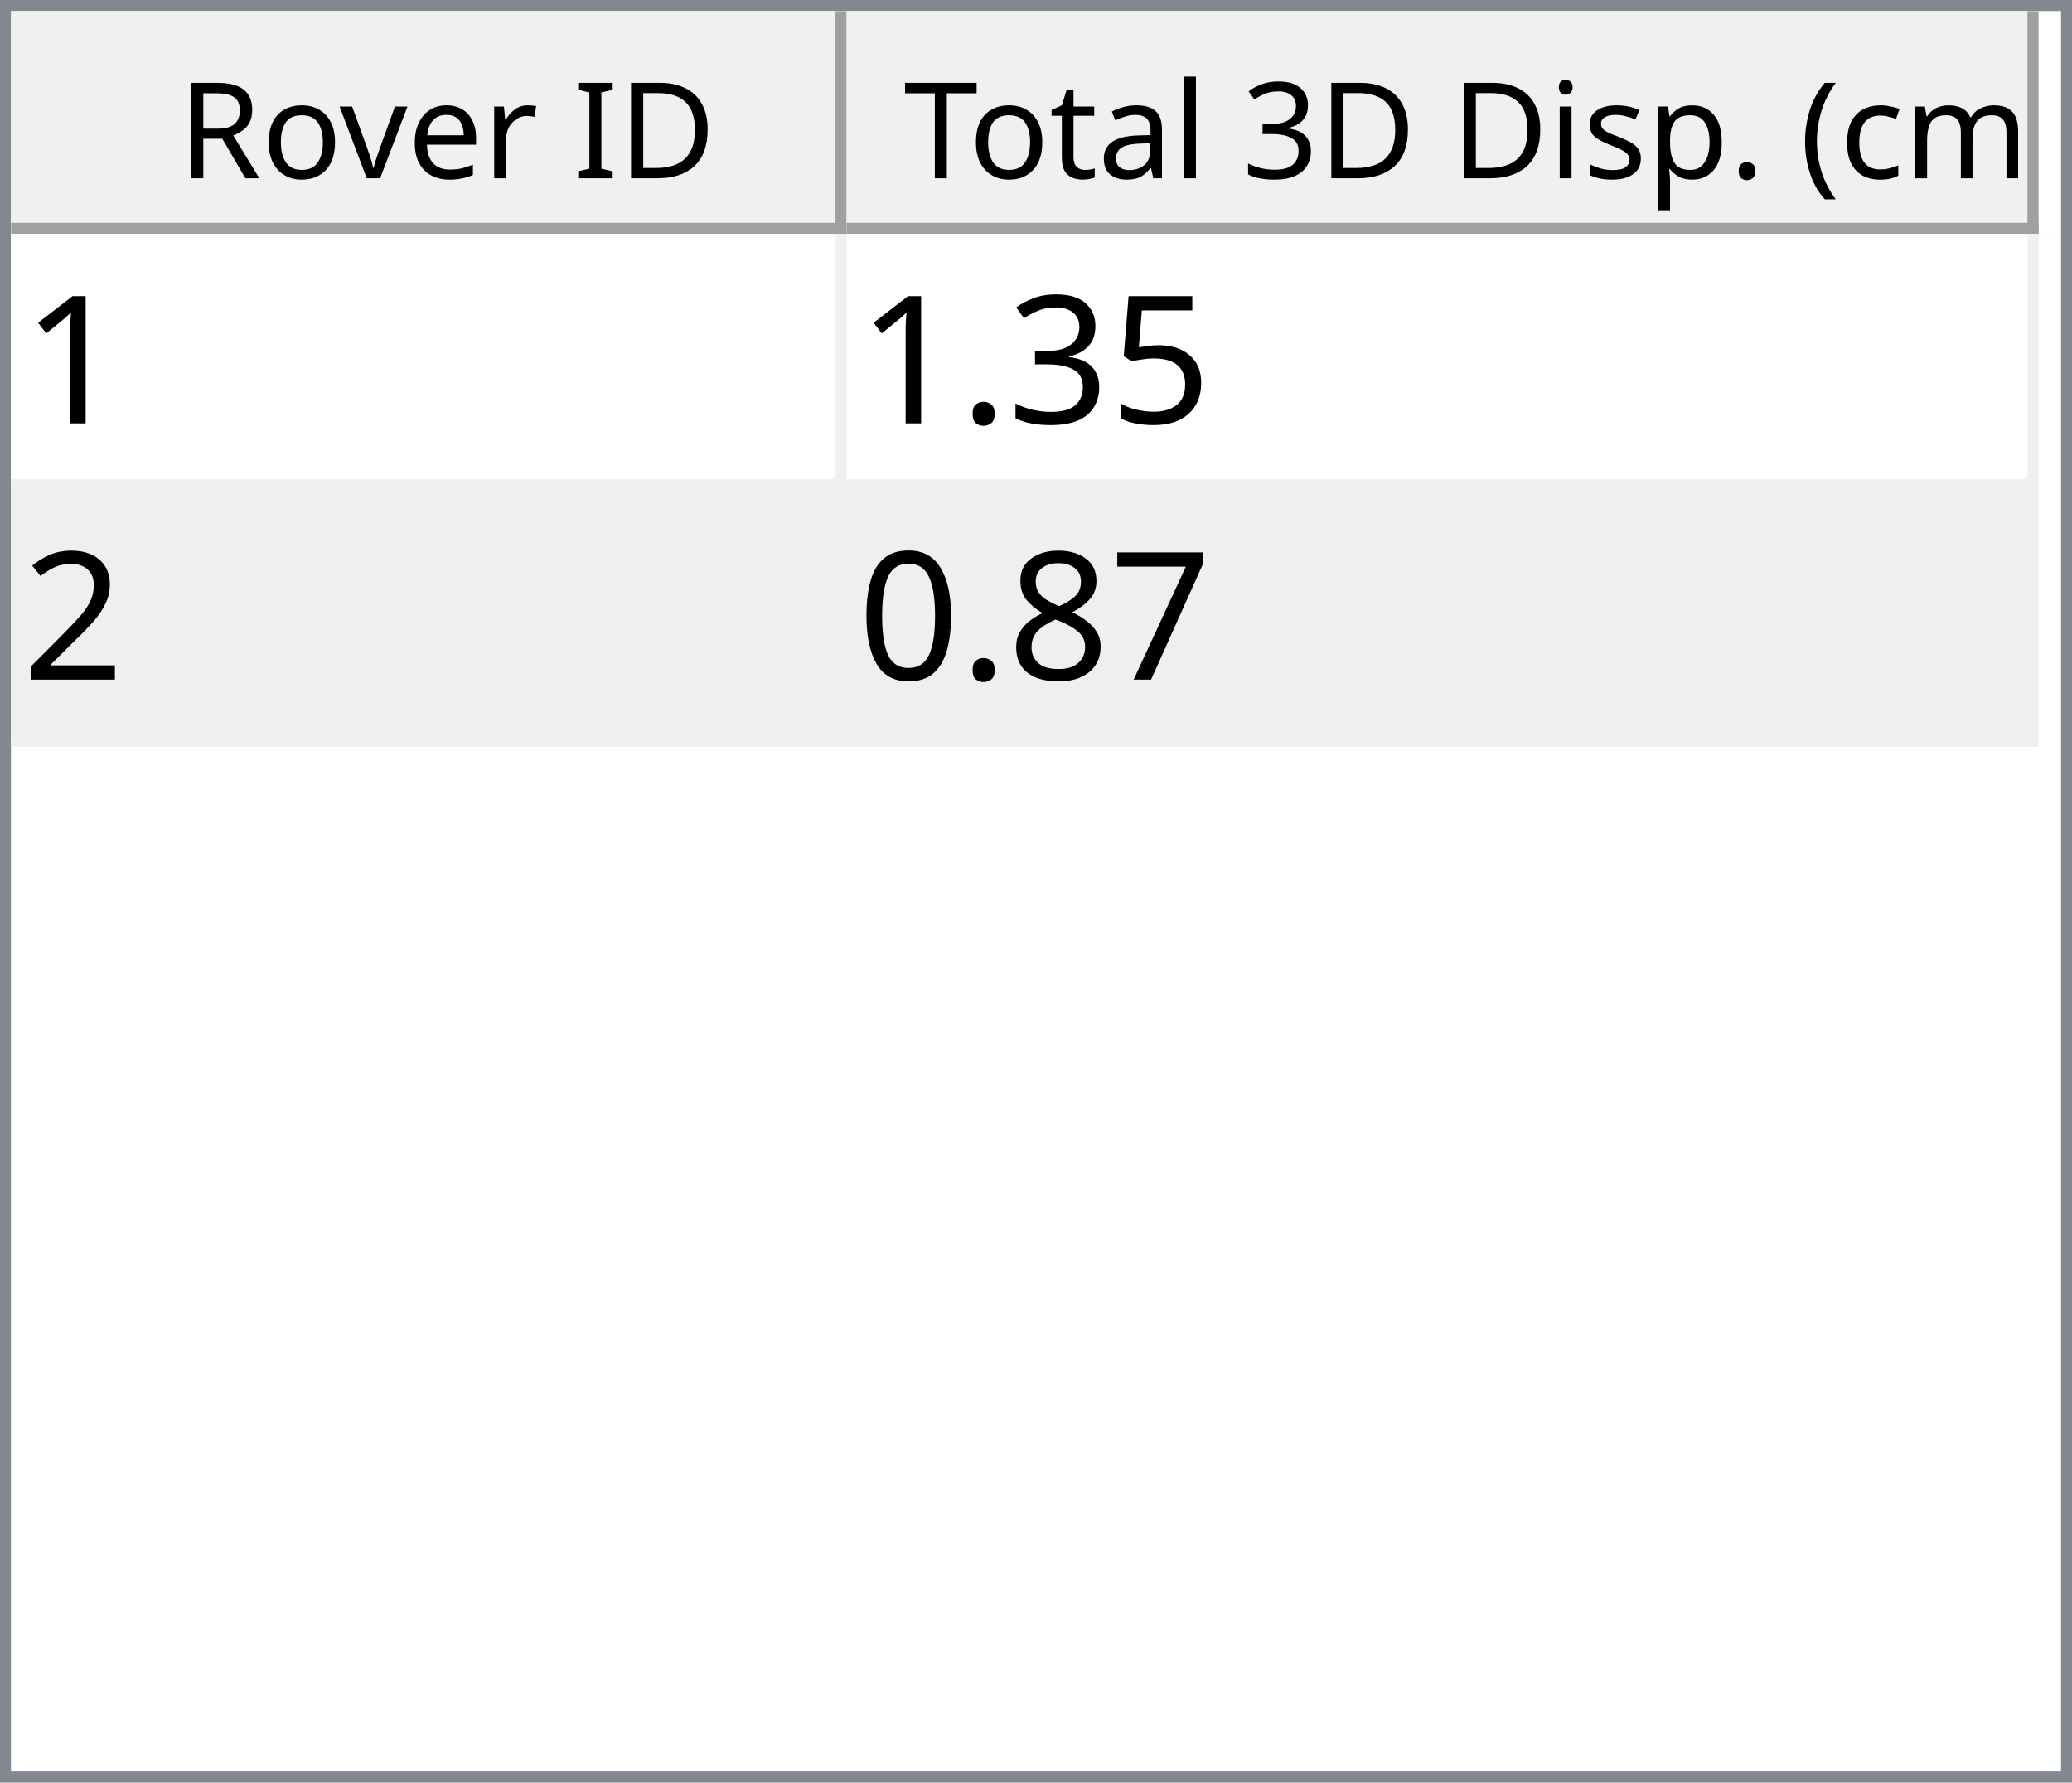
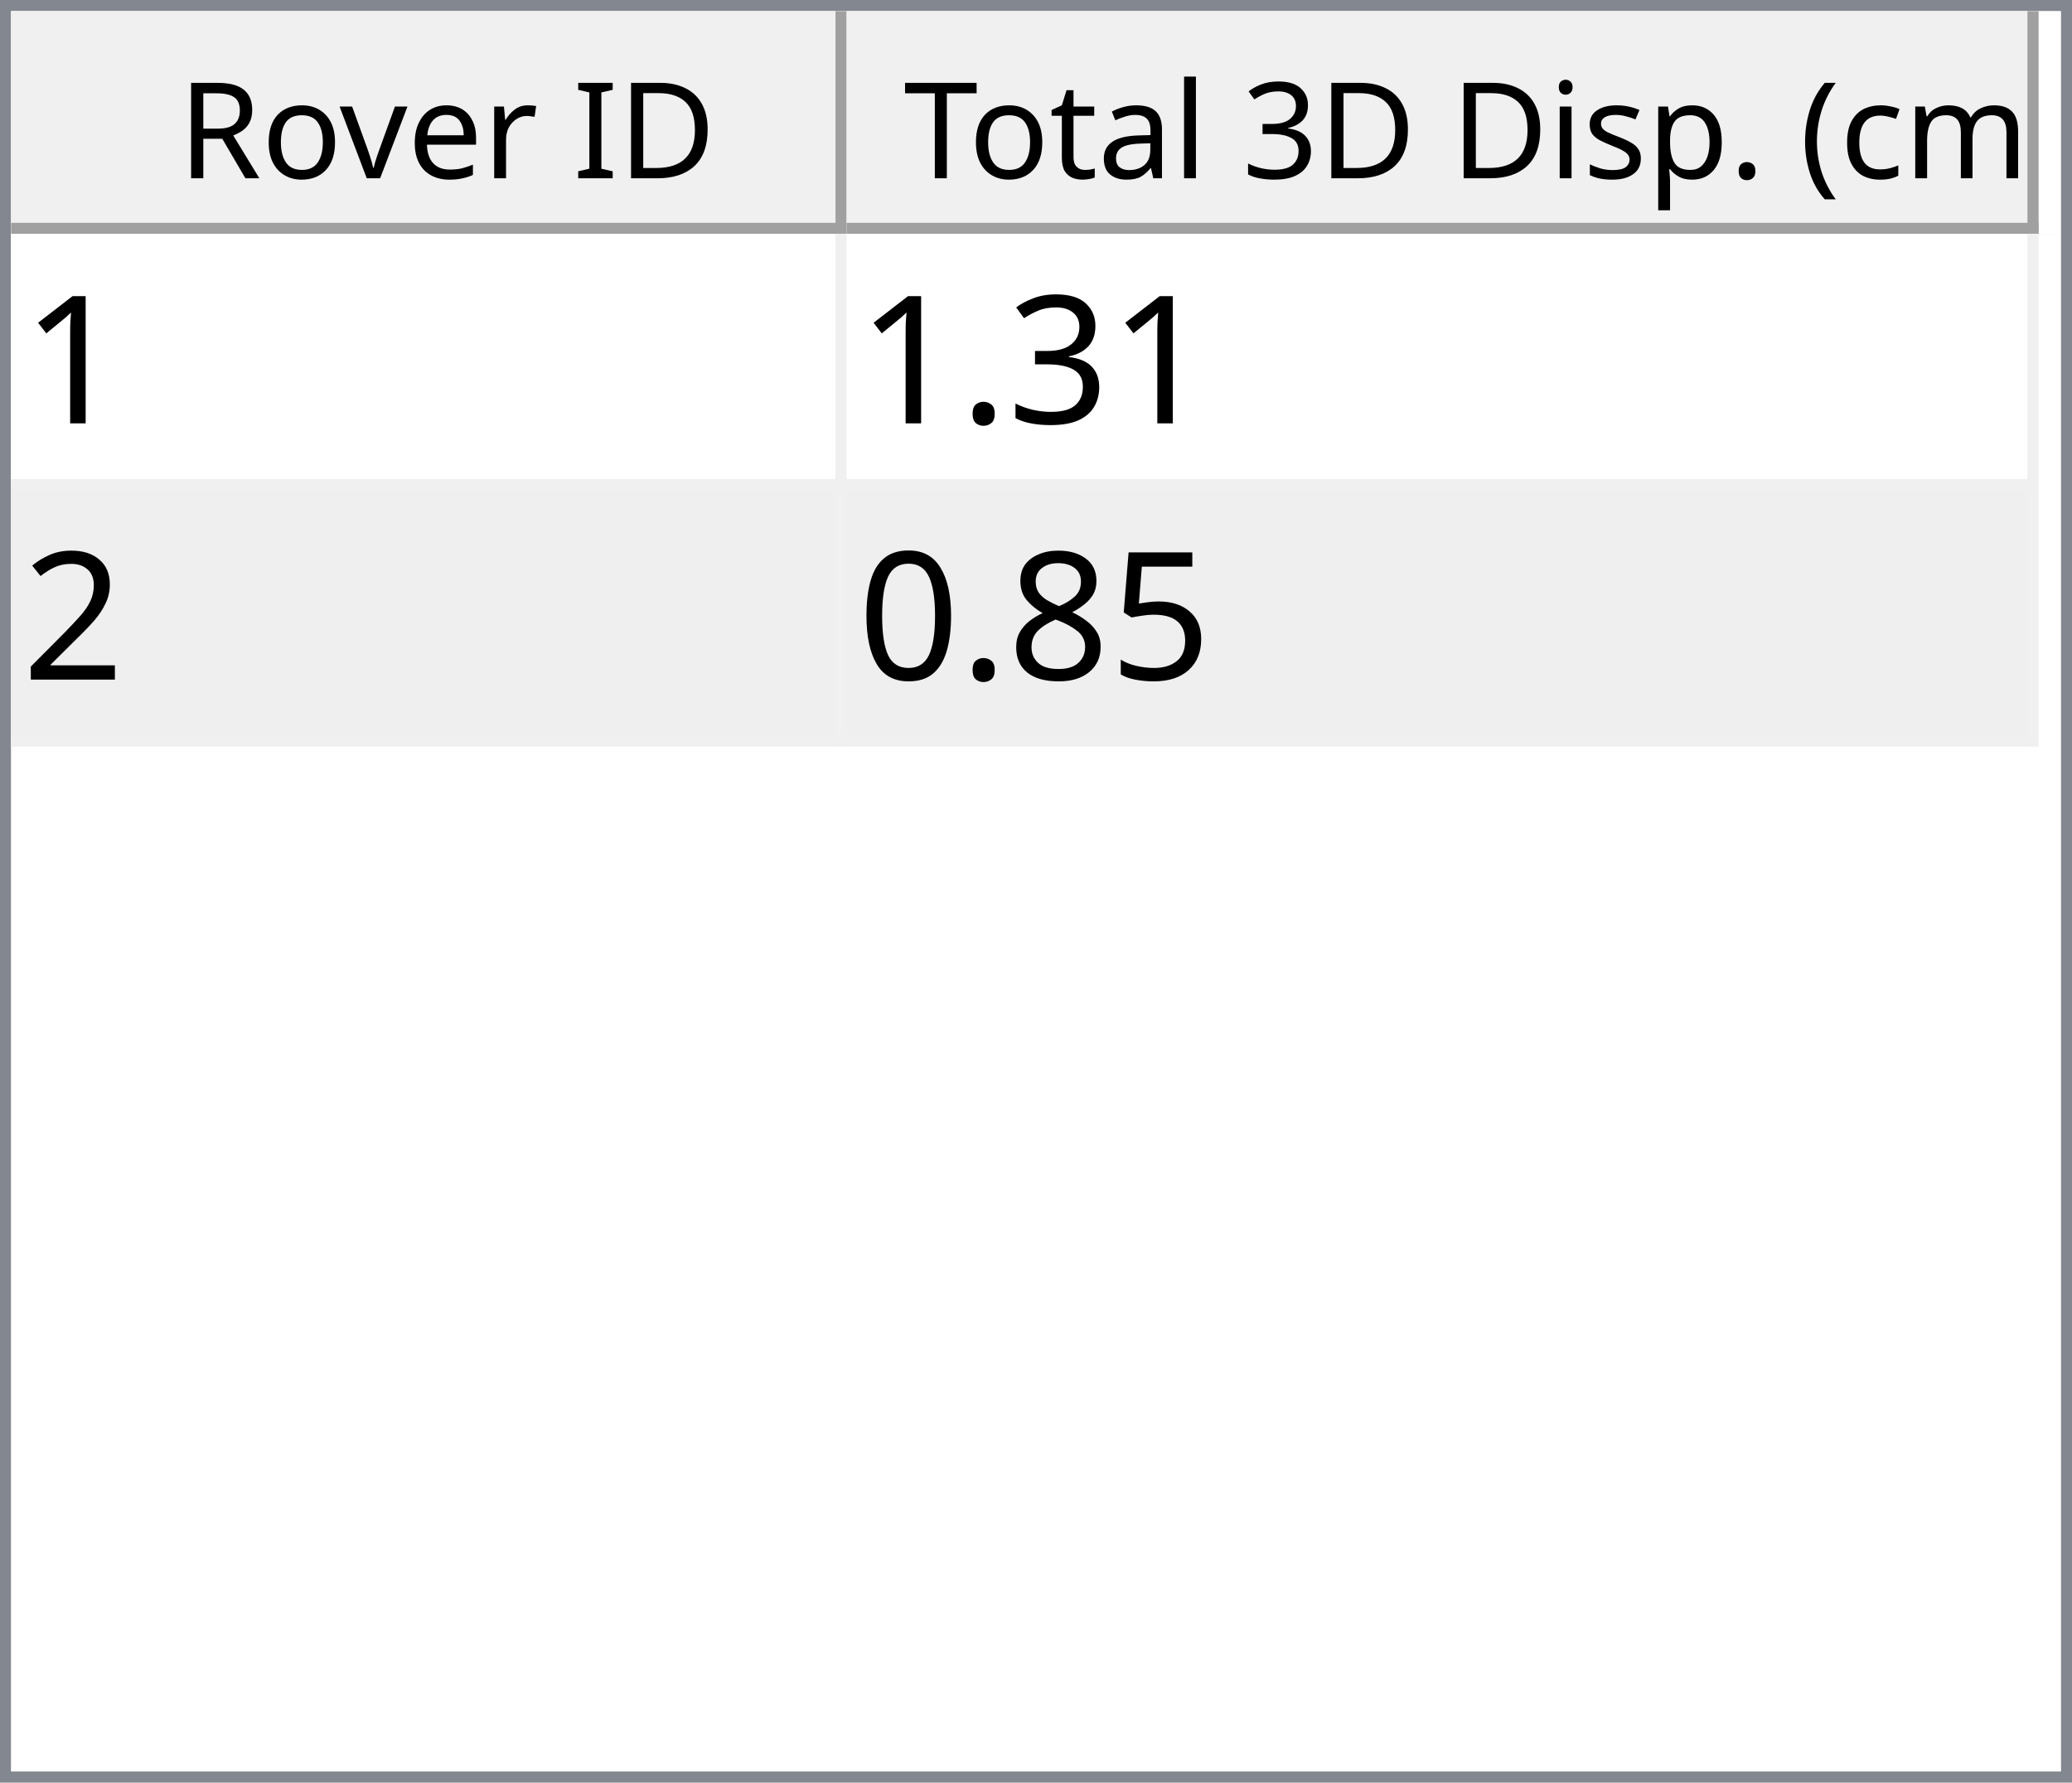
<svg xmlns="http://www.w3.org/2000/svg" style="fill-opacity:1; color-rendering:auto; color-interpolation:auto; text-rendering:auto; stroke:black; stroke-linecap:square; stroke-miterlimit:10; shape-rendering:auto; stroke-opacity:1; fill:black; stroke-dasharray:none; font-weight:normal; stroke-width:1; font-family:'Dialog'; font-style:normal; stroke-linejoin:miter; font-size:12px; stroke-dashoffset:0; image-rendering:auto;" width="186" height="160">
  <defs id="genericDefs" />
  <g>
    <defs id="defs1">
      <clipPath clipPathUnits="userSpaceOnUse" id="clipPath1">
        <path d="M0 0 L186 0 L186 160 L0 160 L0 0 Z" />
      </clipPath>
      <clipPath clipPathUnits="userSpaceOnUse" id="clipPath2">
        <path d="M0 0 L0 160 L186 160 L186 0 Z" />
      </clipPath>
      <clipPath clipPathUnits="userSpaceOnUse" id="clipPath3">
        <path d="M0 0 L0 20 L184 20 L184 0 Z" />
      </clipPath>
      <clipPath clipPathUnits="userSpaceOnUse" id="clipPath4">
        <path d="M0 0 L0 20 L75 20 L75 0 Z" />
      </clipPath>
      <clipPath clipPathUnits="userSpaceOnUse" id="clipPath5">
        <path d="M1 1 L1 19 L74 19 L74 1 Z" />
      </clipPath>
      <clipPath clipPathUnits="userSpaceOnUse" id="clipPath6">
        <path d="M0 0 L0 18 L73 18 L73 0 Z" />
      </clipPath>
      <clipPath clipPathUnits="userSpaceOnUse" id="clipPath7">
        <path d="M-0.5 -0.5 L-0.5 19.5 L74.5 19.5 L74.5 -0.5 Z" />
      </clipPath>
      <clipPath clipPathUnits="userSpaceOnUse" id="clipPath8">
        <path d="M0 0 L0 20 L107 20 L107 0 Z" />
      </clipPath>
      <clipPath clipPathUnits="userSpaceOnUse" id="clipPath9">
        <path d="M1 1 L1 19 L106 19 L106 1 Z" />
      </clipPath>
      <clipPath clipPathUnits="userSpaceOnUse" id="clipPath10">
        <path d="M0 0 L0 18 L105 18 L105 0 Z" />
      </clipPath>
      <clipPath clipPathUnits="userSpaceOnUse" id="clipPath11">
        <path d="M-0.5 -0.5 L-0.5 19.5 L106.5 19.5 L106.5 -0.5 Z" />
      </clipPath>
      <clipPath clipPathUnits="userSpaceOnUse" id="clipPath12">
        <path d="M0 0 L0 138 L184 138 L184 0 Z" />
      </clipPath>
      <clipPath clipPathUnits="userSpaceOnUse" id="clipPath13">
        <path d="M0 0 L0 46 L182 46 L182 0 Z" />
      </clipPath>
      <clipPath clipPathUnits="userSpaceOnUse" id="clipPath14">
        <path d="M-0.5 -0.5 L-0.5 45.5 L181.5 45.5 L181.5 -0.5 Z" />
      </clipPath>
      <clipPath clipPathUnits="userSpaceOnUse" id="clipPath15">
        <path d="M0 0 L0 22 L74 22 L74 0 Z" />
      </clipPath>
      <clipPath clipPathUnits="userSpaceOnUse" id="clipPath16">
        <path d="M0 0 L0 22 L106 22 L106 0 Z" />
      </clipPath>
      <font horiz-adv-x="64.551" id="font1">
        <font-face ascent="107.91" descent="25.098" units-per-em="100" style="font-style:normal; font-family:Segoe UI; font-weight:normal;" />
        <missing-glyph horiz-adv-x="64.551" d="M8.109 0 L8.109 68.266 L56.453 68.266 L56.453 0 L8.109 0 ZM15.328 7.234 L49.219 7.234 L49.219 61.031 L15.328 61.031 L15.328 7.234 Z" />
        <glyph unicode="D" horiz-adv-x="70.117" d="M9.188 0 L9.188 70.016 L28.516 70.016 Q65.531 70.016 65.531 35.891 Q65.531 19.672 55.25 9.836 Q44.969 0 27.734 0 L9.188 0 ZM17.391 62.594 L17.391 7.422 L27.828 7.422 Q41.609 7.422 49.273 14.797 Q56.938 22.172 56.938 35.688 Q56.938 62.594 28.328 62.594 L17.391 62.594 Z" />
        <glyph unicode="I" horiz-adv-x="26.611" d="M17.391 0 L9.188 0 L9.188 70.016 L17.391 70.016 L17.391 0 Z" />
        <glyph unicode=" " horiz-adv-x="27.393" d="" />
        <glyph unicode="r" horiz-adv-x="34.766" d="M34.188 41.891 Q32.078 43.5 28.125 43.5 Q23 43.5 19.555 38.672 Q16.109 33.844 16.109 25.484 L16.109 0 L8.109 0 L8.109 50 L16.109 50 L16.109 39.703 L16.312 39.703 Q18.016 44.969 21.531 47.922 Q25.047 50.875 29.391 50.875 Q32.516 50.875 34.188 50.203 L34.188 41.891 Z" />
        <glyph unicode="e" horiz-adv-x="52.295" d="M48.297 23 L12.984 23 Q13.188 14.656 17.484 10.109 Q21.781 5.562 29.297 5.562 Q37.75 5.562 44.828 11.141 L44.828 3.609 Q38.234 -1.172 27.391 -1.172 Q16.797 -1.172 10.742 5.641 Q4.688 12.453 4.688 24.812 Q4.688 36.469 11.305 43.82 Q17.922 51.172 27.734 51.172 Q37.547 51.172 42.922 44.828 Q48.297 38.484 48.297 27.203 L48.297 23 ZM40.094 29.781 Q40.047 36.719 36.75 40.578 Q33.453 44.438 27.594 44.438 Q21.922 44.438 17.969 40.383 Q14.016 36.328 13.094 29.781 L40.094 29.781 Z" />
        <glyph unicode="v" horiz-adv-x="47.9" d="M47.406 50 L27.484 0 L19.625 0 L0.688 50 L9.469 50 L22.172 13.672 Q23.578 9.672 23.922 6.688 L24.125 6.688 Q24.609 10.453 25.688 13.484 L38.969 50 L47.406 50 Z" />
        <glyph unicode="o" horiz-adv-x="58.594" d="M29 -1.172 Q17.922 -1.172 11.305 5.836 Q4.688 12.844 4.688 24.422 Q4.688 37.016 11.57 44.094 Q18.453 51.172 30.172 51.172 Q41.359 51.172 47.633 44.289 Q53.906 37.406 53.906 25.203 Q53.906 13.234 47.141 6.031 Q40.375 -1.172 29 -1.172 ZM29.594 44.438 Q21.875 44.438 17.383 39.188 Q12.891 33.938 12.891 24.703 Q12.891 15.828 17.43 10.695 Q21.969 5.562 29.594 5.562 Q37.359 5.562 41.531 10.594 Q45.703 15.625 45.703 24.906 Q45.703 34.281 41.531 39.359 Q37.359 44.438 29.594 44.438 Z" />
        <glyph unicode="R" horiz-adv-x="59.814" d="M59.375 0 L49.609 0 L37.891 19.625 Q36.281 22.359 34.766 24.289 Q33.25 26.219 31.664 27.438 Q30.078 28.656 28.25 29.219 Q26.422 29.781 24.125 29.781 L17.391 29.781 L17.391 0 L9.188 0 L9.188 70.016 L30.078 70.016 Q34.672 70.016 38.555 68.867 Q42.438 67.719 45.289 65.375 Q48.141 63.031 49.758 59.547 Q51.375 56.062 51.375 51.375 Q51.375 47.703 50.273 44.656 Q49.172 41.609 47.148 39.211 Q45.125 36.812 42.266 35.133 Q39.406 33.453 35.844 32.516 L35.844 32.328 Q37.594 31.547 38.891 30.547 Q40.188 29.547 41.359 28.18 Q42.531 26.812 43.68 25.078 Q44.828 23.344 46.234 21.047 L59.375 0 ZM17.391 62.594 L17.391 37.203 L28.516 37.203 Q31.594 37.203 34.203 38.133 Q36.812 39.062 38.719 40.797 Q40.625 42.531 41.703 45.047 Q42.781 47.562 42.781 50.688 Q42.781 56.297 39.141 59.445 Q35.5 62.594 28.609 62.594 L17.391 62.594 Z" />
        <glyph unicode=")" horiz-adv-x="30.176" d="M8.297 -15.922 L1.172 -15.922 Q16.406 2.344 16.406 26.812 Q16.406 51.469 1.078 70.016 L8.297 70.016 Q23.531 52.156 23.531 26.703 Q23.531 1.375 8.297 -15.922 Z" />
        <glyph unicode="m" horiz-adv-x="86.133" d="M79.109 0 L71.094 0 L71.094 28.719 Q71.094 37.016 68.531 40.727 Q65.969 44.438 59.906 44.438 Q54.781 44.438 51.195 39.75 Q47.609 35.062 47.609 28.516 L47.609 0 L39.594 0 L39.594 29.688 Q39.594 44.438 28.219 44.438 Q22.953 44.438 19.531 40.016 Q16.109 35.594 16.109 28.516 L16.109 0 L8.109 0 L8.109 50 L16.109 50 L16.109 42.094 L16.312 42.094 Q21.625 51.172 31.844 51.172 Q36.969 51.172 40.773 48.312 Q44.578 45.453 46 40.828 Q51.562 51.172 62.594 51.172 Q79.109 51.172 79.109 30.812 L79.109 0 Z" />
        <glyph unicode="c" horiz-adv-x="46.191" d="M42.188 2.297 Q36.422 -1.172 28.516 -1.172 Q17.828 -1.172 11.258 5.789 Q4.688 12.75 4.688 23.828 Q4.688 36.188 11.766 43.68 Q18.844 51.172 30.672 51.172 Q37.25 51.172 42.281 48.734 L42.281 40.531 Q36.719 44.438 30.375 44.438 Q22.703 44.438 17.797 38.945 Q12.891 33.453 12.891 24.516 Q12.891 15.719 17.508 10.641 Q22.125 5.562 29.891 5.562 Q36.422 5.562 42.188 9.906 L42.188 2.297 Z" />
        <glyph unicode="(" horiz-adv-x="30.176" d="M29.109 -15.922 L21.969 -15.922 Q6.844 1.375 6.844 26.703 Q6.844 52.156 21.969 70.016 L29.203 70.016 Q13.875 51.469 13.875 26.812 Q13.875 2.344 29.109 -15.922 Z" />
        <glyph unicode="." horiz-adv-x="21.68" d="M10.891 -1.078 Q8.641 -1.078 7.055 0.539 Q5.469 2.156 5.469 4.391 Q5.469 6.641 7.055 8.273 Q8.641 9.906 10.891 9.906 Q13.188 9.906 14.797 8.273 Q16.406 6.641 16.406 4.391 Q16.406 2.156 14.797 0.539 Q13.188 -1.078 10.891 -1.078 Z" />
        <glyph unicode="p" horiz-adv-x="58.789" d="M16.312 7.234 L16.109 7.234 L16.109 -23 L8.109 -23 L8.109 50 L16.109 50 L16.109 41.219 L16.312 41.219 Q22.219 51.172 33.594 51.172 Q43.266 51.172 48.688 44.461 Q54.109 37.75 54.109 26.469 Q54.109 13.922 48 6.375 Q41.891 -1.172 31.297 -1.172 Q21.578 -1.172 16.312 7.234 ZM16.109 27.391 L16.109 20.406 Q16.109 14.203 20.141 9.883 Q24.172 5.562 30.375 5.562 Q37.641 5.562 41.773 11.133 Q45.906 16.703 45.906 26.609 Q45.906 34.969 42.047 39.703 Q38.188 44.438 31.594 44.438 Q24.609 44.438 20.359 39.578 Q16.109 34.719 16.109 27.391 Z" />
        <glyph unicode="s" horiz-adv-x="42.432" d="M5.078 1.812 L5.078 10.406 Q11.625 5.562 19.484 5.562 Q30.031 5.562 30.031 12.594 Q30.031 14.594 29.125 15.992 Q28.219 17.391 26.68 18.461 Q25.141 19.531 23.07 20.383 Q21 21.234 18.609 22.172 Q15.281 23.484 12.766 24.828 Q10.25 26.172 8.57 27.859 Q6.891 29.547 6.031 31.695 Q5.172 33.844 5.172 36.719 Q5.172 40.234 6.789 42.945 Q8.406 45.656 11.086 47.484 Q13.766 49.312 17.211 50.242 Q20.656 51.172 24.312 51.172 Q30.812 51.172 35.938 48.922 L35.938 40.828 Q30.422 44.438 23.25 44.438 Q21 44.438 19.195 43.922 Q17.391 43.406 16.094 42.477 Q14.797 41.547 14.086 40.258 Q13.375 38.969 13.375 37.406 Q13.375 35.453 14.086 34.133 Q14.797 32.812 16.164 31.789 Q17.531 30.766 19.484 29.938 Q21.438 29.109 23.922 28.125 Q27.25 26.859 29.883 25.516 Q32.516 24.172 34.375 22.484 Q36.234 20.797 37.234 18.602 Q38.234 16.406 38.234 13.375 Q38.234 9.672 36.602 6.938 Q34.969 4.203 32.234 2.398 Q29.5 0.594 25.93 -0.289 Q22.359 -1.172 18.453 -1.172 Q10.75 -1.172 5.078 1.812 Z" />
        <glyph unicode="i" horiz-adv-x="24.219" d="M12.203 62.703 Q10.062 62.703 8.547 64.164 Q7.031 65.625 7.031 67.875 Q7.031 70.125 8.547 71.609 Q10.062 73.094 12.203 73.094 Q14.406 73.094 15.945 71.609 Q17.484 70.125 17.484 67.875 Q17.484 65.719 15.945 64.211 Q14.406 62.703 12.203 62.703 ZM16.109 0 L8.109 0 L8.109 50 L16.109 50 L16.109 0 Z" />
        <glyph unicode="3" horiz-adv-x="53.906" d="M46.531 19.828 Q46.531 15.094 44.75 11.211 Q42.969 7.328 39.719 4.57 Q36.469 1.812 31.93 0.297 Q27.391 -1.219 21.922 -1.219 Q11.922 -1.219 6 2.594 L6 11.188 Q13.094 5.609 22.219 5.609 Q25.875 5.609 28.828 6.539 Q31.781 7.469 33.906 9.227 Q36.031 10.984 37.18 13.477 Q38.328 15.969 38.328 19.094 Q38.328 32.812 18.797 32.812 L12.984 32.812 L12.984 39.594 L18.5 39.594 Q35.797 39.594 35.797 52.484 Q35.797 64.406 22.609 64.406 Q15.188 64.406 8.688 59.422 L8.688 67.188 Q15.375 71.188 24.609 71.188 Q29 71.188 32.57 69.969 Q36.141 68.75 38.68 66.555 Q41.219 64.359 42.609 61.281 Q44 58.203 44 54.5 Q44 40.672 30.031 36.719 L30.031 36.531 Q33.594 36.141 36.625 34.797 Q39.656 33.453 41.852 31.305 Q44.047 29.156 45.289 26.25 Q46.531 23.344 46.531 19.828 Z" />
        <glyph unicode="l" horiz-adv-x="24.219" d="M16.109 0 L8.109 0 L8.109 74.031 L16.109 74.031 L16.109 0 Z" />
        <glyph unicode="a" horiz-adv-x="50.879" d="M43.891 0 L35.891 0 L35.891 7.812 L35.688 7.812 Q30.469 -1.172 20.312 -1.172 Q12.844 -1.172 8.617 2.781 Q4.391 6.734 4.391 13.281 Q4.391 27.297 20.906 29.594 L35.891 31.688 Q35.891 44.438 25.594 44.438 Q16.547 44.438 9.281 38.281 L9.281 46.484 Q16.656 51.172 26.266 51.172 Q43.891 51.172 43.891 32.516 L43.891 0 ZM35.891 25.297 L23.828 23.641 Q18.266 22.859 15.43 20.875 Q12.594 18.891 12.594 13.875 Q12.594 10.203 15.211 7.883 Q17.828 5.562 22.172 5.562 Q28.125 5.562 32.008 9.742 Q35.891 13.922 35.891 20.312 L35.891 25.297 Z" />
        <glyph unicode="t" horiz-adv-x="33.887" d="M31.297 0.484 Q28.469 -1.078 23.828 -1.078 Q10.688 -1.078 10.688 13.578 L10.688 43.172 L2.094 43.172 L2.094 50 L10.688 50 L10.688 62.203 L18.703 64.797 L18.703 50 L31.297 50 L31.297 43.172 L18.703 43.172 L18.703 14.984 Q18.703 9.969 20.414 7.82 Q22.125 5.672 26.078 5.672 Q29.109 5.672 31.297 7.328 L31.297 0.484 Z" />
        <glyph unicode="T" horiz-adv-x="52.393" d="M50.594 62.594 L30.375 62.594 L30.375 0 L22.172 0 L22.172 62.594 L2 62.594 L2 70.016 L50.594 70.016 L50.594 62.594 Z" />
      </font>
      <font horiz-adv-x="75.0" id="font2">
        <font-face ascent="100.537" descent="21.973" units-per-em="100" style="font-style:normal; font-family:sans-serif; font-weight:normal;" />
        <missing-glyph horiz-adv-x="75.0" d="M12.5 0 L12.5 62.5 L62.5 62.5 L62.5 0 L12.5 0 ZM14.062 1.562 L60.938 1.562 L60.938 60.938 L14.062 60.938 L14.062 1.562 Z" />
        <glyph unicode="1" horiz-adv-x="55.615" d="M37.25 0 L28.469 0 L28.469 56 Q25.297 52.984 20.141 49.953 Q14.984 46.922 10.891 45.406 L10.891 53.906 Q18.266 57.375 23.781 62.305 Q29.297 67.234 31.594 71.875 L37.25 71.875 L37.25 0 Z" />
-         <glyph unicode="5" horiz-adv-x="55.615" d="M4.156 18.75 L13.375 19.531 Q14.406 12.797 18.141 9.398 Q21.875 6 27.156 6 Q33.5 6 37.891 10.789 Q42.281 15.578 42.281 23.484 Q42.281 31 38.062 35.352 Q33.844 39.703 27 39.703 Q22.75 39.703 19.336 37.773 Q15.922 35.844 13.969 32.766 L5.719 33.844 L12.641 70.609 L48.25 70.609 L48.25 62.203 L19.672 62.203 L15.828 42.969 Q22.266 47.469 29.344 47.469 Q38.719 47.469 45.164 40.969 Q51.609 34.469 51.609 24.266 Q51.609 14.547 45.953 7.469 Q39.062 -1.219 27.156 -1.219 Q17.391 -1.219 11.211 4.25 Q5.031 9.719 4.156 18.75 Z" />
        <glyph unicode="3" horiz-adv-x="55.615" d="M4.203 18.891 L12.984 20.062 Q14.5 12.594 18.141 9.297 Q21.781 6 27 6 Q33.203 6 37.477 10.297 Q41.75 14.594 41.75 20.953 Q41.75 27 37.797 30.93 Q33.844 34.859 27.734 34.859 Q25.25 34.859 21.531 33.891 L22.516 41.609 Q23.391 41.5 23.922 41.5 Q29.547 41.5 34.039 44.43 Q38.531 47.359 38.531 53.469 Q38.531 58.297 35.258 61.477 Q31.984 64.656 26.812 64.656 Q21.688 64.656 18.266 61.43 Q14.844 58.203 13.875 51.766 L5.078 53.328 Q6.688 62.156 12.398 67.016 Q18.109 71.875 26.609 71.875 Q32.469 71.875 37.398 69.359 Q42.328 66.844 44.945 62.5 Q47.562 58.156 47.562 53.266 Q47.562 48.641 45.07 44.828 Q42.578 41.016 37.703 38.766 Q44.047 37.312 47.562 32.695 Q51.078 28.078 51.078 21.141 Q51.078 11.766 44.242 5.25 Q37.406 -1.266 26.953 -1.266 Q17.531 -1.266 11.305 4.352 Q5.078 9.969 4.203 18.891 Z" />
        <glyph unicode="." horiz-adv-x="27.783" d="M9.078 0 L9.078 10.016 L19.094 10.016 L19.094 0 L9.078 0 Z" />
        <glyph unicode="2" horiz-adv-x="55.615" d="M50.344 8.453 L50.344 0 L3.031 0 Q2.938 3.172 4.047 6.109 Q5.859 10.938 9.836 15.625 Q13.812 20.312 21.344 26.469 Q33.016 36.031 37.117 41.625 Q41.219 47.219 41.219 52.203 Q41.219 57.422 37.477 61.008 Q33.734 64.594 27.734 64.594 Q21.391 64.594 17.578 60.789 Q13.766 56.984 13.719 50.25 L4.688 51.172 Q5.609 61.281 11.664 66.578 Q17.719 71.875 27.938 71.875 Q38.234 71.875 44.242 66.164 Q50.25 60.453 50.25 52 Q50.25 47.703 48.492 43.555 Q46.734 39.406 42.656 34.812 Q38.578 30.219 29.109 22.219 Q21.188 15.578 18.945 13.211 Q16.703 10.844 15.234 8.453 L50.344 8.453 Z" />
-         <glyph unicode="7" horiz-adv-x="55.615" d="M4.734 62.203 L4.734 70.656 L51.078 70.656 L51.078 63.812 Q44.234 56.547 37.523 44.484 Q30.812 32.422 27.156 19.672 Q24.516 10.688 23.781 0 L14.75 0 Q14.891 8.453 18.062 20.414 Q21.234 32.375 27.172 43.484 Q33.109 54.594 39.797 62.203 L4.734 62.203 Z" />
+         <glyph unicode="5" horiz-adv-x="55.615" d="M4.156 18.75 L13.375 19.531 Q14.406 12.797 18.141 9.398 Q21.875 6 27.156 6 Q33.5 6 37.891 10.789 Q42.281 15.578 42.281 23.484 Q42.281 31 38.062 35.352 Q33.844 39.703 27 39.703 Q22.75 39.703 19.336 37.773 Q15.922 35.844 13.969 32.766 L5.719 33.844 L12.641 70.609 L48.25 70.609 L48.25 62.203 L19.672 62.203 L15.828 42.969 Q22.266 47.469 29.344 47.469 Q38.719 47.469 45.164 40.969 Q51.609 34.469 51.609 24.266 Q51.609 14.547 45.953 7.469 Q39.062 -1.219 27.156 -1.219 Q17.391 -1.219 11.211 4.25 Q5.031 9.719 4.156 18.75 Z" />
        <glyph unicode="8" horiz-adv-x="55.615" d="M17.672 38.812 Q12.203 40.828 9.57 44.539 Q6.938 48.25 6.938 53.422 Q6.938 61.234 12.555 66.555 Q18.172 71.875 27.484 71.875 Q36.859 71.875 42.578 66.43 Q48.297 60.984 48.297 53.172 Q48.297 48.188 45.68 44.508 Q43.062 40.828 37.75 38.812 Q44.344 36.672 47.781 31.883 Q51.219 27.094 51.219 20.453 Q51.219 11.281 44.727 5.031 Q38.234 -1.219 27.641 -1.219 Q17.047 -1.219 10.547 5.055 Q4.047 11.328 4.047 20.703 Q4.047 27.688 7.594 32.398 Q11.141 37.109 17.672 38.812 ZM15.922 53.719 Q15.922 48.641 19.195 45.414 Q22.469 42.188 27.688 42.188 Q32.766 42.188 36.016 45.383 Q39.266 48.578 39.266 53.219 Q39.266 58.062 35.914 61.359 Q32.562 64.656 27.594 64.656 Q22.562 64.656 19.242 61.43 Q15.922 58.203 15.922 53.719 ZM13.094 20.656 Q13.094 16.891 14.875 13.375 Q16.656 9.859 20.172 7.93 Q23.688 6 27.734 6 Q34.031 6 38.133 10.055 Q42.234 14.109 42.234 20.359 Q42.234 26.703 38.016 30.859 Q33.797 35.016 27.438 35.016 Q21.234 35.016 17.164 30.914 Q13.094 26.812 13.094 20.656 Z" />
        <glyph unicode="0" horiz-adv-x="55.615" d="M4.156 35.297 Q4.156 48 6.766 55.742 Q9.375 63.484 14.523 67.68 Q19.672 71.875 27.484 71.875 Q33.25 71.875 37.594 69.555 Q41.938 67.234 44.773 62.867 Q47.609 58.5 49.219 52.227 Q50.828 45.953 50.828 35.297 Q50.828 22.703 48.242 14.969 Q45.656 7.234 40.508 3.008 Q35.359 -1.219 27.484 -1.219 Q17.141 -1.219 11.234 6.203 Q4.156 15.141 4.156 35.297 ZM13.188 35.297 Q13.188 17.672 17.312 11.836 Q21.438 6 27.484 6 Q33.547 6 37.672 11.859 Q41.797 17.719 41.797 35.297 Q41.797 52.984 37.672 58.789 Q33.547 64.594 27.391 64.594 Q21.344 64.594 17.719 59.469 Q13.188 52.938 13.188 35.297 Z" />
      </font>
    </defs>
    <g style="fill:white; stroke:white;">
      <rect x="0" y="0" width="186" style="clip-path:url(#clipPath1); stroke:none;" height="160" />
    </g>
    <g style="fill:white; text-rendering:optimizeSpeed; color-rendering:optimizeSpeed; image-rendering:optimizeSpeed; shape-rendering:crispEdges; stroke:white; color-interpolation:sRGB;">
      <rect x="0" width="186" height="160" y="0" style="stroke:none;" />
      <path style="stroke:none;" d="M0 160 L186 160 L186 0 L0 0 Z" />
    </g>
    <g style="fill:rgb(240,240,240); font-family:'Segoe UI'; stroke:rgb(240,240,240);">
      <rect x="0" y="0" width="186" style="clip-path:url(#clipPath2); stroke:none;" height="160" />
    </g>
    <g style="fill:rgb(130,135,144); font-family:'Segoe UI'; stroke:rgb(130,135,144);">
      <path d="M0 0 L186 0 L186 160 L0 160 L0 0 ZM1 1 L185 1 L185 159 L1 159 L1 1 Z" style="fill-rule:evenodd; clip-path:url(#clipPath2); stroke:none;" />
    </g>
    <g style="fill:white; font-family:'Segoe UI'; stroke:white;" transform="translate(1,1)">
      <rect x="0" y="0" width="184" style="clip-path:url(#clipPath3); stroke:none;" height="20" />
    </g>
    <g style="fill:rgb(240,240,240); font-family:'Segoe UI'; stroke:rgb(240,240,240);" transform="translate(1,1)">
      <rect x="0" y="0" width="75" style="clip-path:url(#clipPath4); stroke:none;" height="20" />
    </g>
    <g style="font-family:'Segoe UI';" transform="translate(2,2)">
      <text x="14" xml:space="preserve" y="14" style="clip-path:url(#clipPath6); stroke:none;">Rover ID</text>
    </g>
    <g style="fill:rgb(160,160,160); font-family:'Segoe UI'; stroke:rgb(160,160,160); stroke-linejoin:bevel;" transform="translate(1.5,1.5)">
      <line x1="74" x2="74" y1="0" style="fill:none; clip-path:url(#clipPath7);" y2="19" />
    </g>
    <g style="fill:rgb(160,160,160); font-family:'Segoe UI'; stroke:rgb(160,160,160); stroke-linejoin:bevel;" transform="matrix(1,0,0,1,1,1) translate(0.5,0.5)">
      <line x1="0" x2="74" y1="19" style="fill:none; clip-path:url(#clipPath7);" y2="19" />
    </g>
    <g style="fill:rgb(240,240,240); font-family:'Segoe UI'; stroke:rgb(240,240,240);" transform="translate(76,1)">
      <rect x="0" y="0" width="107" style="clip-path:url(#clipPath8); stroke:none;" height="20" />
    </g>
    <g style="font-family:'Segoe UI';" transform="translate(77,2)">
      <text x="1" xml:space="preserve" y="14" style="clip-path:url(#clipPath10); stroke:none;"> Total 3D Disp. (cm)</text>
    </g>
    <g style="fill:rgb(160,160,160); font-family:'Segoe UI'; stroke:rgb(160,160,160); stroke-linejoin:bevel;" transform="translate(76.5,1.5)">
      <line x1="106" x2="106" y1="0" style="fill:none; clip-path:url(#clipPath11);" y2="19" />
    </g>
    <g style="fill:rgb(160,160,160); font-family:'Segoe UI'; stroke:rgb(160,160,160); stroke-linejoin:bevel;" transform="matrix(1,0,0,1,76,1) translate(0.5,0.5)">
      <line x1="0" x2="106" y1="19" style="fill:none; clip-path:url(#clipPath11);" y2="19" />
    </g>
    <g style="fill:white; font-family:'Segoe UI'; stroke:white;" transform="translate(1,21)">
      <rect x="0" y="0" width="184" style="clip-path:url(#clipPath12); stroke:none;" height="138" />
    </g>
    <g style="fill:rgb(240,240,240); font-size:16px; font-family:sans-serif; stroke:rgb(240,240,240);" transform="translate(1,21)">
      <rect x="0" y="0" width="182" style="clip-path:url(#clipPath13); stroke:none;" height="46" />
      <line transform="translate(0.5,0.5)" x1="0" x2="181" y1="22" style="clip-path:url(#clipPath14); fill:none; stroke-linejoin:bevel;" y2="22" />
    </g>
    <g transform="matrix(1,0,0,1,1,21) translate(0.5,0.5)" style="fill:rgb(240,240,240); font-size:16px; font-family:sans-serif; stroke:rgb(240,240,240); stroke-linejoin:bevel;">
      <line x1="0" x2="181" y1="45" style="fill:none; clip-path:url(#clipPath14);" y2="45" />
    </g>
    <g transform="matrix(1,0,0,1,1,21) translate(0.5,0.5)" style="fill:rgb(240,240,240); font-size:16px; font-family:sans-serif; stroke:rgb(240,240,240); stroke-linejoin:bevel;">
      <line x1="74" x2="74" y1="0" style="fill:none; clip-path:url(#clipPath14);" y2="45" />
    </g>
    <g transform="matrix(1,0,0,1,1,21) translate(0.5,0.5)" style="fill:rgb(240,240,240); font-size:16px; font-family:sans-serif; stroke:rgb(240,240,240); stroke-linejoin:bevel;">
      <line x1="181" x2="181" y1="0" style="fill:none; clip-path:url(#clipPath14);" y2="45" />
    </g>
    <g style="fill:white; font-size:16px; font-family:sans-serif; stroke:white;" transform="matrix(1,0,0,1,1,21)">
      <rect x="0" y="0" width="74" style="clip-path:url(#clipPath15); stroke:none;" height="22" />
      <text x="1" y="17" style="fill:black; clip-path:url(#clipPath15); stroke:none;" xml:space="preserve">1</text>
    </g>
    <g style="fill:white; font-size:16px; font-family:sans-serif; stroke:white;" transform="matrix(1,0,0,1,1,21) translate(75,0)">
      <rect x="0" y="0" width="106" style="clip-path:url(#clipPath16); stroke:none;" height="22" />
-       <text x="1" y="17" style="fill:black; clip-path:url(#clipPath16); stroke:none;" xml:space="preserve">1.35</text>
+       <text x="1" y="17" style="fill:black; clip-path:url(#clipPath16); stroke:none;" xml:space="preserve">1.31</text>
    </g>
    <g style="fill:rgb(239,239,239); font-size:16px; font-family:sans-serif; stroke:rgb(239,239,239);" transform="matrix(1,0,0,1,1,21) translate(0,23)">
      <rect x="0" y="0" width="74" style="clip-path:url(#clipPath15); stroke:none;" height="22" />
      <text x="1" y="17" style="fill:black; clip-path:url(#clipPath15); stroke:none;" xml:space="preserve">2</text>
    </g>
    <g style="fill:rgb(239,239,239); font-size:16px; font-family:sans-serif; stroke:rgb(239,239,239);" transform="matrix(1,0,0,1,1,21) translate(75,23)">
      <rect x="0" y="0" width="106" style="clip-path:url(#clipPath16); stroke:none;" height="22" />
-       <text x="1" y="17" style="fill:black; clip-path:url(#clipPath16); stroke:none;" xml:space="preserve">0.87</text>
+       <text x="1" y="17" style="fill:black; clip-path:url(#clipPath16); stroke:none;" xml:space="preserve">0.85</text>
    </g>
  </g>
</svg>
